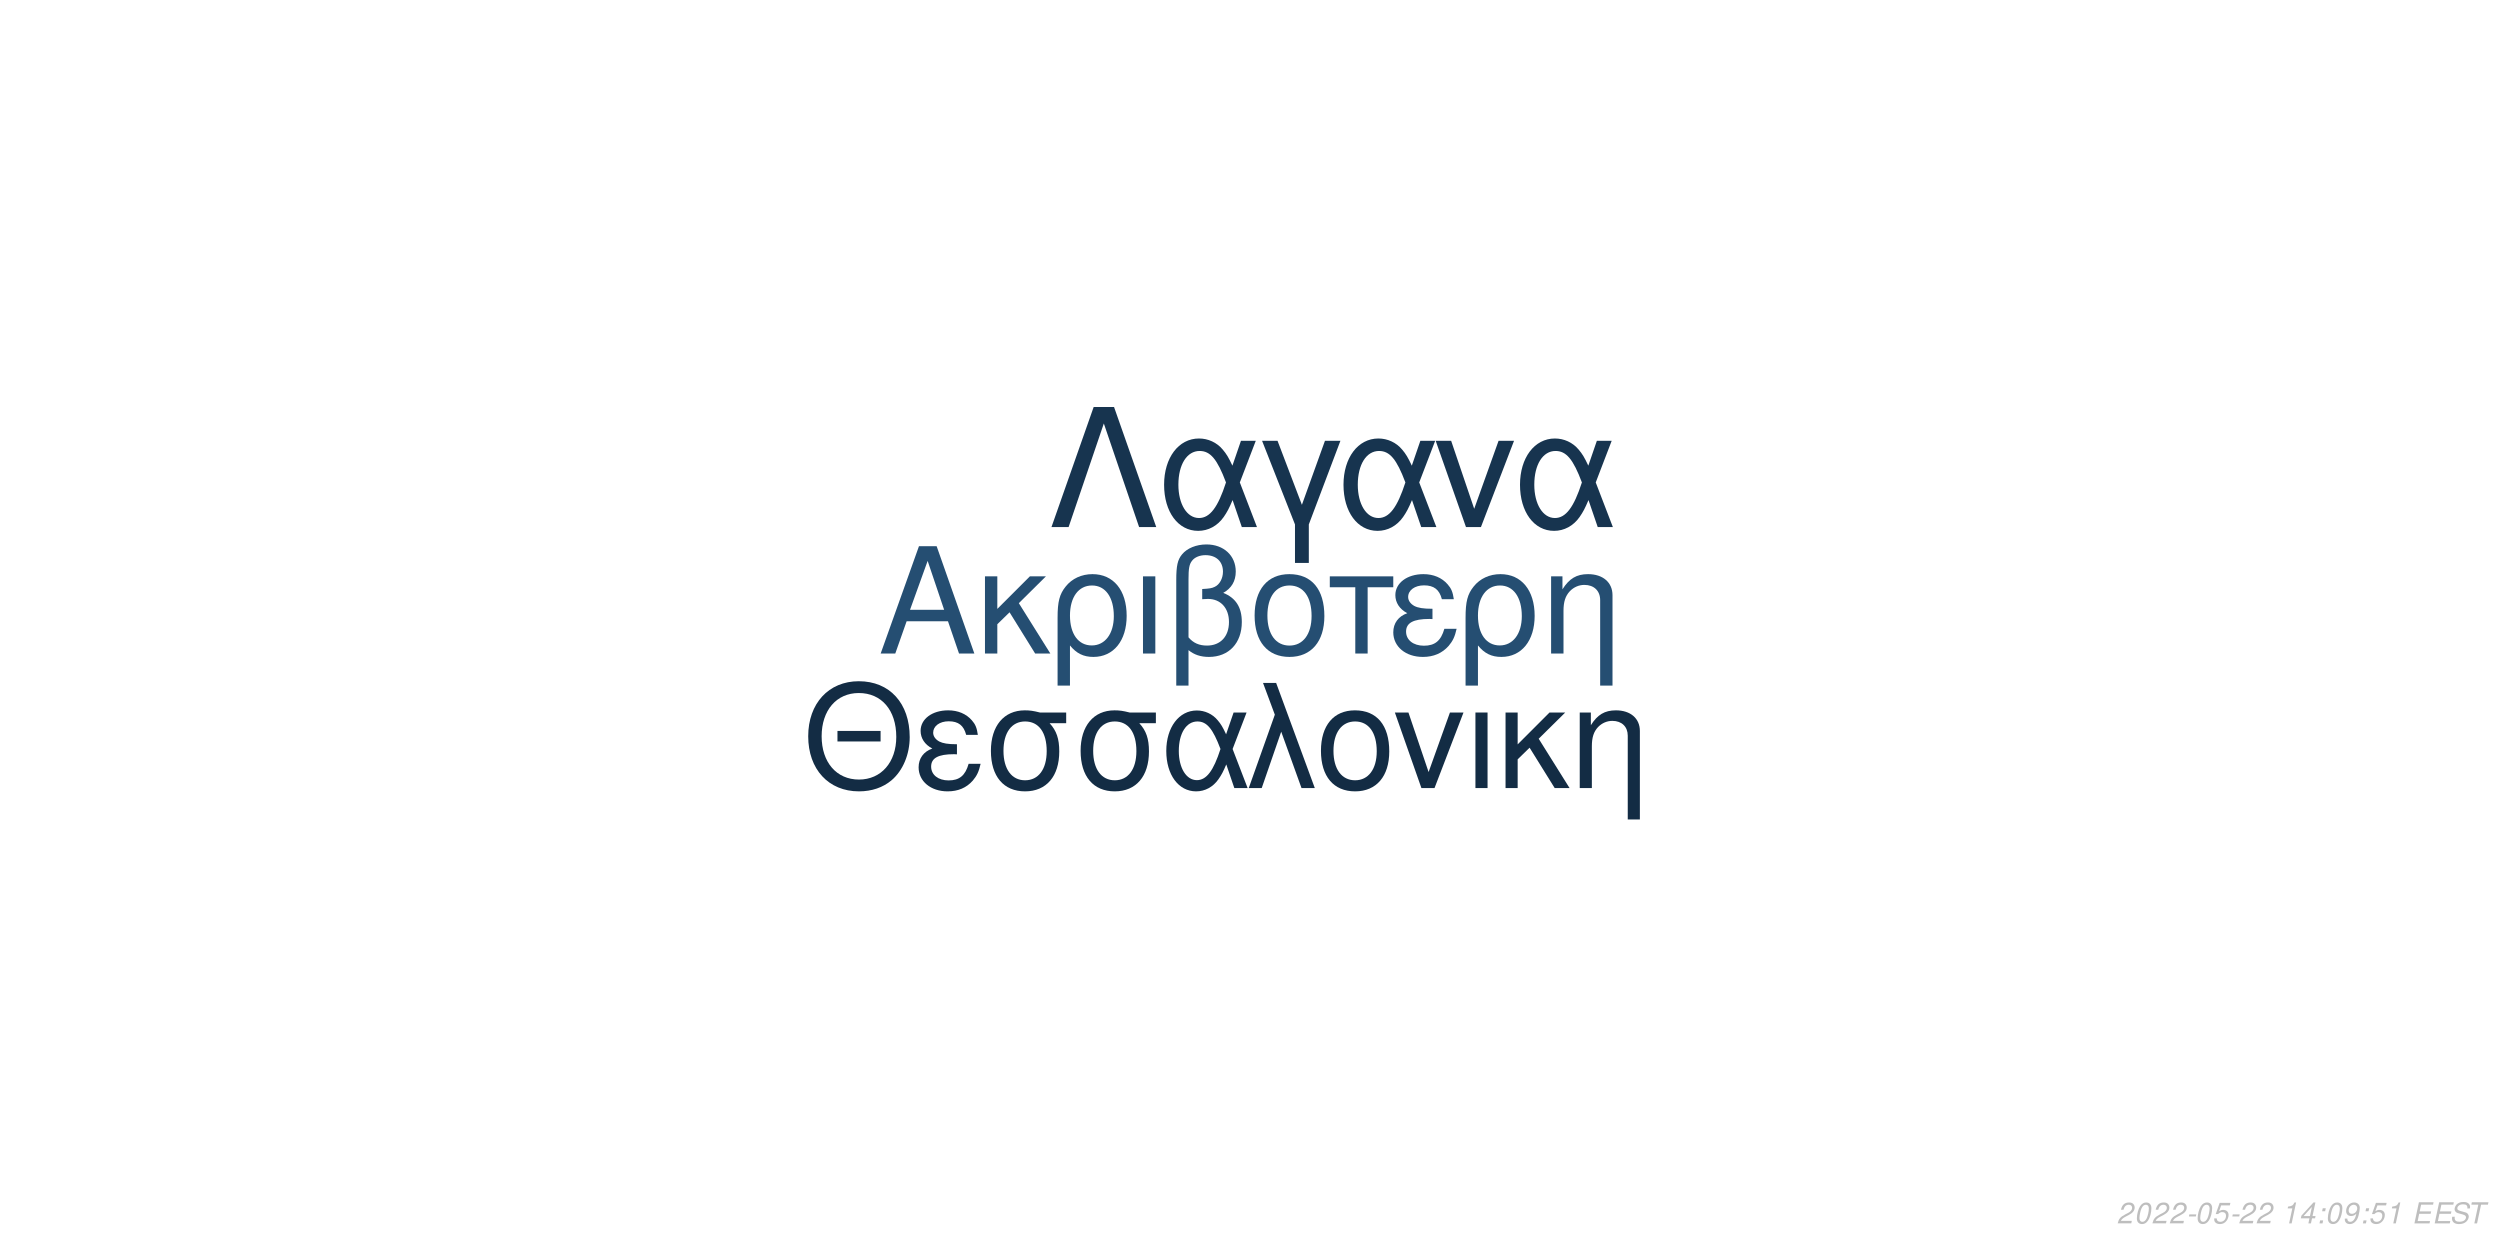
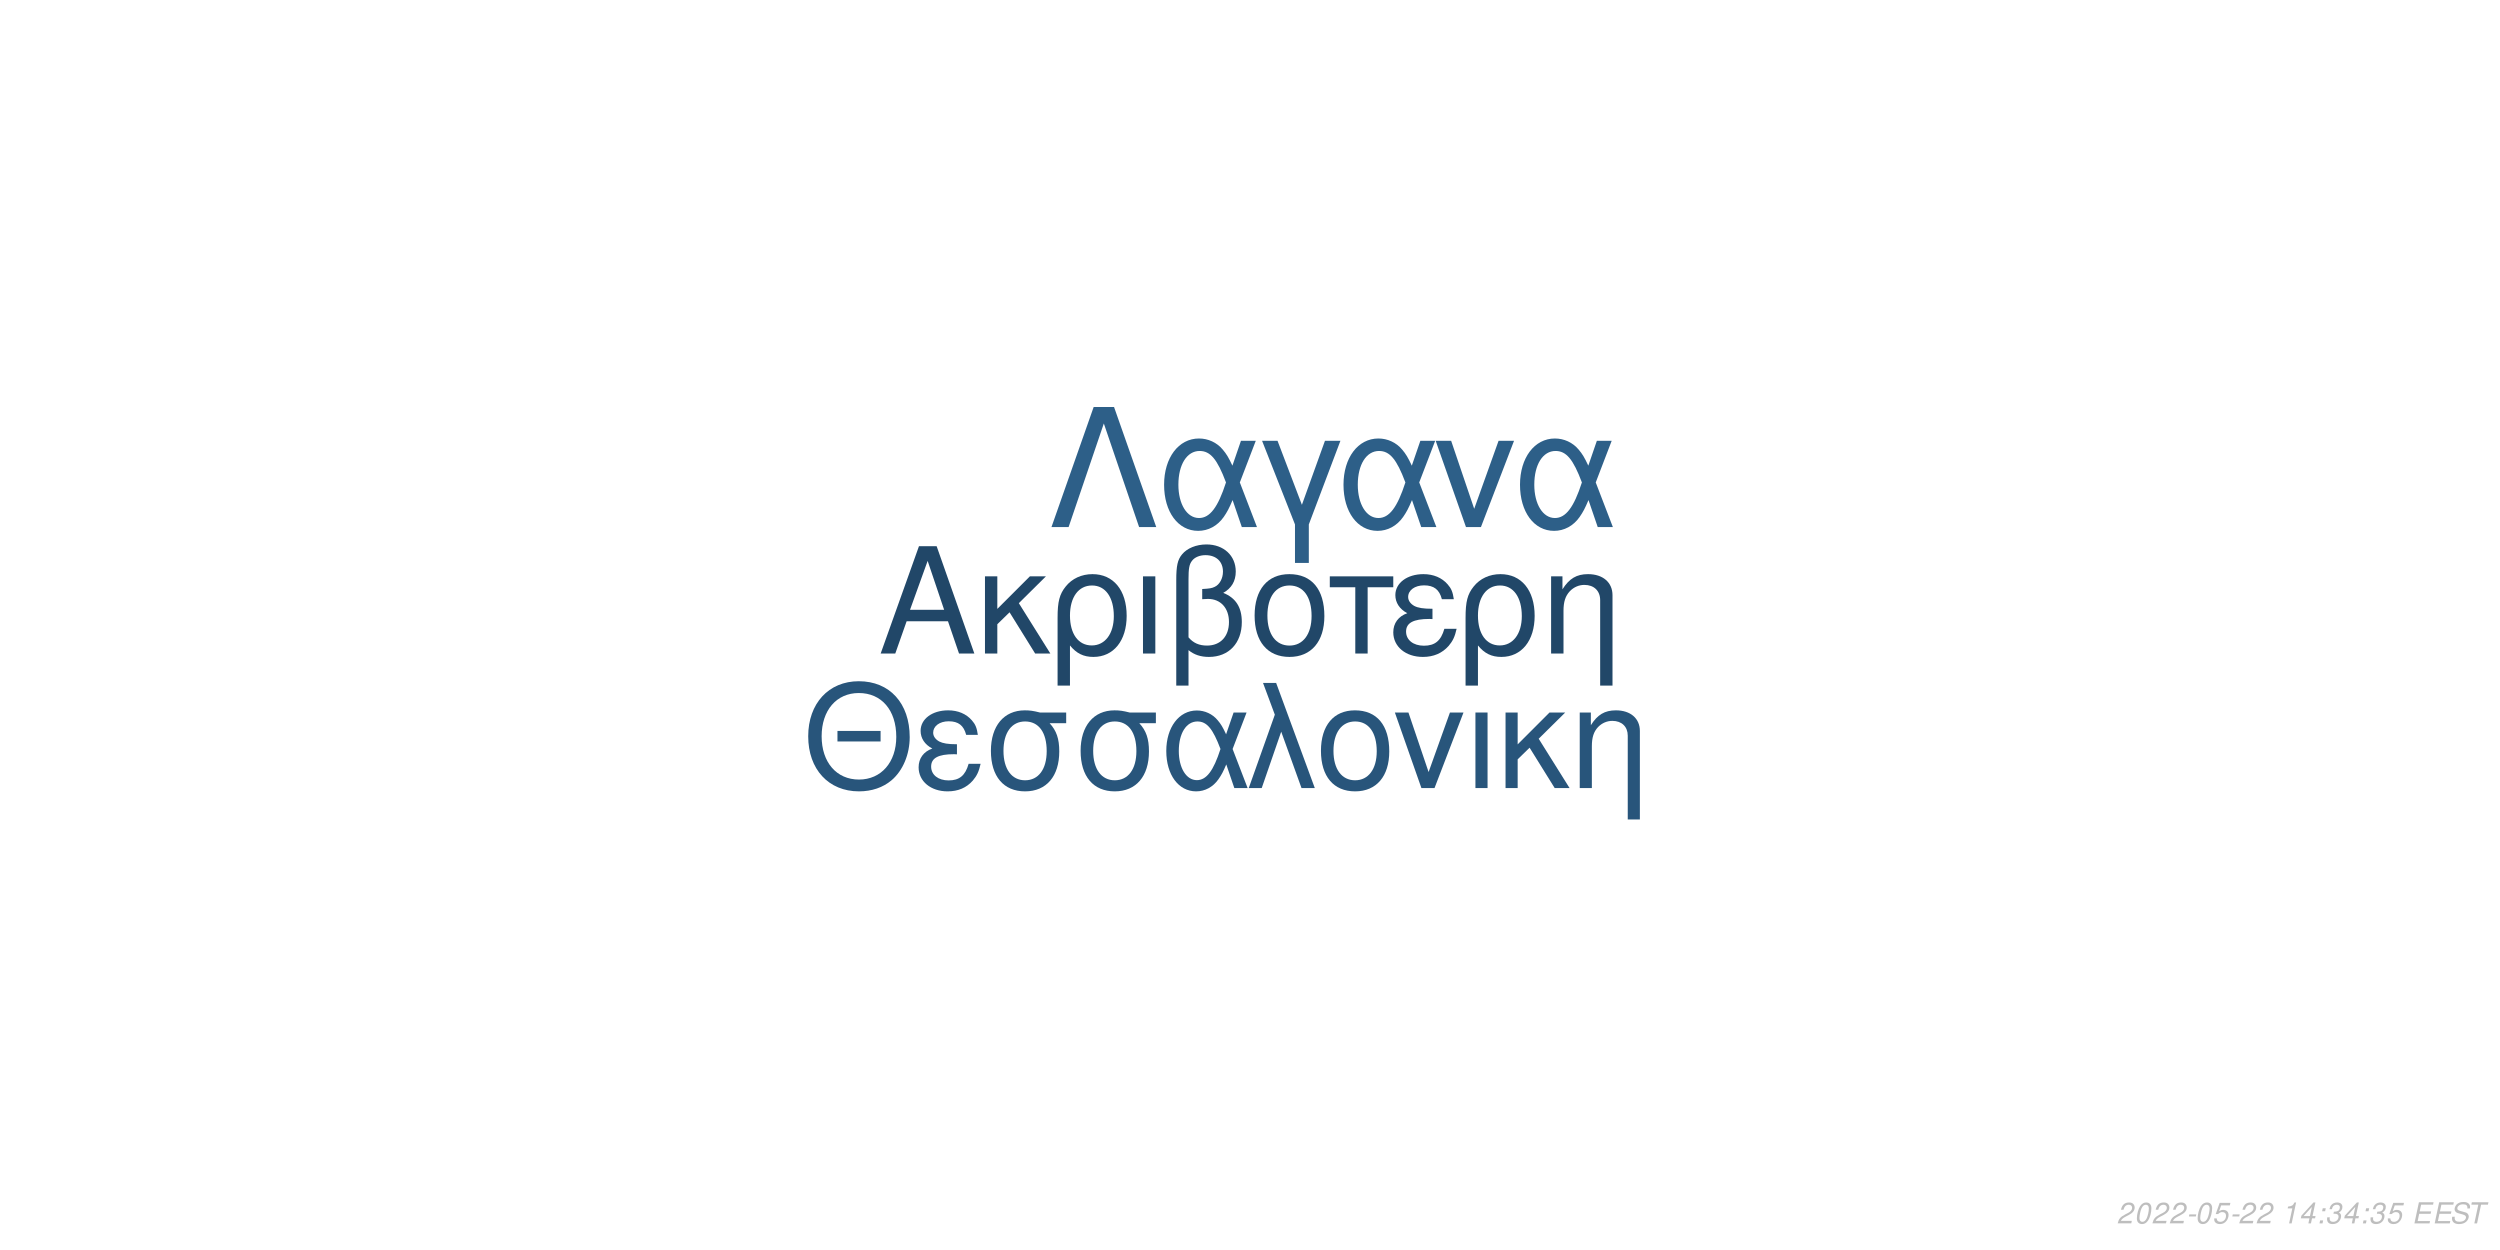
<svg xmlns="http://www.w3.org/2000/svg" xmlns:xlink="http://www.w3.org/1999/xlink" width="864pt" height="432pt" viewBox="0 0 864 432" version="1.1">
  <defs>
    <g>
      <symbol overflow="visible" id="glyph0-0">
        <path style="stroke:none;" d="" />
      </symbol>
      <symbol overflow="visible" id="glyph0-1">
        <path style="stroke:none;" d="M 24.125 -11.141 L 27.938 0 L 33.234 0 L 20.203 -37.094 L 14.094 -37.094 L 0.859 0 L 5.906 0 L 9.828 -11.141 Z M 22.797 -15.109 L 11 -15.109 L 17.094 -32.016 Z M 22.797 -15.109 " />
      </symbol>
      <symbol overflow="visible" id="glyph0-2">
        <path style="stroke:none;" d="M 7.172 -15.422 L 7.172 -26.672 L 2.906 -26.672 L 2.906 0 L 7.172 0 L 7.172 -10.125 L 11.406 -14.25 L 20.25 0 L 25.5 0 L 14.609 -17.406 L 23.969 -26.672 L 18.422 -26.672 Z M 7.172 -15.422 " />
      </symbol>
      <symbol overflow="visible" id="glyph0-3">
        <path style="stroke:none;" d="M 3 11.094 L 7.281 11.094 L 7.281 -2.797 C 9.516 -0.047 11.953 1.172 15.375 1.172 C 22.344 1.172 26.875 -4.422 26.875 -13.031 C 26.875 -21.891 22.297 -27.438 15.062 -27.438 C 11.297 -27.438 7.984 -25.906 5.797 -23.156 C 3.672 -20.516 3 -17.969 3 -12.359 Z M 14.906 -23.516 C 19.547 -23.516 22.438 -19.438 22.438 -12.922 C 22.438 -6.812 19.391 -2.797 14.812 -2.797 C 10.172 -2.797 7.281 -6.766 7.281 -13.125 C 7.281 -19.484 10.234 -23.516 14.906 -23.516 Z M 14.906 -23.516 " />
      </symbol>
      <symbol overflow="visible" id="glyph0-4">
        <path style="stroke:none;" d="M 3.516 0 L 7.781 0 L 7.781 -26.672 L 3.516 -26.672 Z M 3.516 0 " />
      </symbol>
      <symbol overflow="visible" id="glyph0-5">
        <path style="stroke:none;" d="M 4.016 11.094 L 8.25 11.094 L 8.25 -1.172 C 10.172 0.406 12.422 1.172 15.312 1.172 C 22.188 1.172 26.672 -3.609 26.672 -10.891 C 26.672 -15.984 24.578 -19.234 20.25 -20.969 C 23.109 -22.547 24.578 -25.031 24.578 -28.344 C 24.578 -33.844 20.406 -37.703 14.453 -37.703 C 10.938 -37.703 7.734 -36.391 6 -34.25 C 4.484 -32.422 4.016 -30.328 4.016 -25.391 Z M 8.25 -25.656 C 8.25 -29.359 8.5 -30.844 9.469 -32.062 C 10.375 -33.281 12.156 -34 14.094 -34 C 17.812 -34 20.156 -31.812 20.156 -28.297 C 20.156 -25.953 18.984 -23.812 17.297 -23.047 C 16.281 -22.547 15.469 -22.438 12.984 -22.297 L 12.984 -18.781 C 13.734 -18.828 14.344 -18.875 14.969 -18.875 C 19.344 -18.875 22.234 -15.719 22.234 -10.891 C 22.234 -5.906 19.281 -2.75 14.656 -2.75 C 11.953 -2.75 9.922 -3.609 8.25 -5.594 Z M 8.25 -25.656 " />
      </symbol>
      <symbol overflow="visible" id="glyph0-6">
        <path style="stroke:none;" d="M 14.094 -27.438 C 6.562 -27.438 2.094 -22.094 2.094 -13.125 C 2.094 -4.125 6.562 1.172 14.141 1.172 C 21.672 1.172 26.203 -4.172 26.203 -12.922 C 26.203 -22.188 21.828 -27.438 14.094 -27.438 Z M 14.141 -23.516 C 18.938 -23.516 21.781 -19.594 21.781 -12.984 C 21.781 -6.672 18.828 -2.75 14.141 -2.75 C 9.422 -2.75 6.516 -6.672 6.516 -13.125 C 6.516 -19.594 9.422 -23.516 14.141 -23.516 Z M 14.141 -23.516 " />
      </symbol>
      <symbol overflow="visible" id="glyph0-7">
        <path style="stroke:none;" d="M 7.891 0 L 12.156 0 L 12.156 -22.906 L 21.016 -22.906 L 21.016 -26.672 L -0.922 -26.672 L -0.922 -22.906 L 7.891 -22.906 Z M 7.891 0 " />
      </symbol>
      <symbol overflow="visible" id="glyph0-8">
        <path style="stroke:none;" d="M 14.562 -15.469 C 11.344 -15.469 9.562 -15.781 8.297 -16.438 C 6.922 -17.203 6.156 -18.328 6.156 -19.547 C 6.156 -21.891 8.453 -23.562 11.656 -23.562 C 15.062 -23.562 16.953 -22.094 17.812 -18.781 L 21.938 -18.781 C 21.578 -21.266 21.062 -22.5 19.797 -23.922 C 17.812 -26.203 14.906 -27.438 11.453 -27.438 C 5.797 -27.438 1.734 -24.375 1.734 -20.203 C 1.734 -17.609 3.156 -15.375 5.859 -13.938 C 2.797 -12.875 1.016 -10.484 1.016 -7.328 C 1.016 -2.391 5.297 1.172 11.25 1.172 C 14.969 1.172 17.906 -0.109 20.156 -2.641 C 21.578 -4.328 22.297 -5.797 22.906 -8.547 L 18.672 -8.547 C 17.5 -4.422 15.422 -2.703 11.609 -2.703 C 7.938 -2.703 5.438 -4.688 5.438 -7.578 C 5.438 -10.578 7.938 -11.953 13.484 -11.953 C 13.641 -11.953 14.094 -11.953 14.562 -11.906 Z M 14.562 -15.469 " />
      </symbol>
      <symbol overflow="visible" id="glyph0-9">
        <path style="stroke:none;" d="M 3.562 -26.672 L 3.562 0 L 7.844 0 L 7.844 -14.703 C 7.844 -17.906 8.5 -19.891 10.031 -21.531 C 11.406 -22.953 13.188 -23.719 15.062 -23.719 C 18.375 -23.719 20.516 -21.672 20.516 -18.469 L 20.516 11.094 L 24.781 11.094 L 24.781 -20.156 C 24.781 -24.578 21.469 -27.438 16.328 -27.438 C 12.359 -27.438 9.828 -25.906 7.484 -22.188 L 7.484 -26.672 Z M 3.562 -26.672 " />
      </symbol>
      <symbol overflow="visible" id="glyph1-0">
        <path style="stroke:none;" d="" />
      </symbol>
      <symbol overflow="visible" id="glyph1-1">
        <path style="stroke:none;" d="M 26.859 -19.734 L 11.953 -19.734 L 11.953 -16.094 L 26.859 -16.094 Z M 19.328 -36.922 C 8.922 -36.922 1.844 -29.25 1.844 -17.891 C 1.844 -6.484 8.875 1.141 19.391 1.141 C 23.812 1.141 27.703 -0.203 30.641 -2.688 C 34.578 -6.031 36.922 -11.656 36.922 -17.594 C 36.922 -29.297 30 -36.922 19.328 -36.922 Z M 19.328 -32.844 C 27.203 -32.844 32.281 -26.906 32.281 -17.688 C 32.281 -8.922 27.062 -2.938 19.391 -2.938 C 11.609 -2.938 6.484 -8.922 6.484 -17.891 C 6.484 -26.859 11.609 -32.844 19.328 -32.844 Z M 19.328 -32.844 " />
      </symbol>
      <symbol overflow="visible" id="glyph1-2">
        <path style="stroke:none;" d="M 14.25 -15.141 C 11.109 -15.141 9.375 -15.453 8.125 -16.094 C 6.781 -16.844 6.031 -17.938 6.031 -19.141 C 6.031 -21.422 8.266 -23.078 11.406 -23.078 C 14.75 -23.078 16.594 -21.625 17.438 -18.391 L 21.469 -18.391 C 21.125 -20.828 20.625 -22.031 19.391 -23.422 C 17.438 -25.656 14.594 -26.859 11.219 -26.859 C 5.688 -26.859 1.688 -23.875 1.688 -19.781 C 1.688 -17.234 3.094 -15.047 5.734 -13.656 C 2.734 -12.609 1 -10.266 1 -7.172 C 1 -2.344 5.188 1.141 11.016 1.141 C 14.656 1.141 17.547 -0.094 19.734 -2.594 C 21.125 -4.234 21.828 -5.688 22.422 -8.375 L 18.281 -8.375 C 17.141 -4.328 15.094 -2.641 11.359 -2.641 C 7.766 -2.641 5.328 -4.578 5.328 -7.422 C 5.328 -10.359 7.766 -11.703 13.203 -11.703 C 13.359 -11.703 13.797 -11.703 14.25 -11.656 Z M 14.25 -15.141 " />
      </symbol>
      <symbol overflow="visible" id="glyph1-3">
        <path style="stroke:none;" d="M 29 -26.109 L 19.938 -26.109 C 17.594 -26.703 16.438 -26.859 14.703 -26.859 C 7.469 -26.859 2.984 -21.469 2.984 -12.859 C 2.984 -4.031 7.375 1.141 14.797 1.141 C 22.172 1.141 26.609 -4.078 26.609 -12.656 C 26.609 -17.047 25.656 -19.828 23.266 -22.422 L 29 -22.422 Z M 14.797 -23.016 C 19.531 -23.016 22.266 -19.234 22.266 -12.75 C 22.266 -6.531 19.438 -2.688 14.797 -2.688 C 10.172 -2.688 7.328 -6.531 7.328 -12.859 C 7.328 -19.188 10.172 -23.016 14.797 -23.016 Z M 14.797 -23.016 " />
      </symbol>
      <symbol overflow="visible" id="glyph1-4">
        <path style="stroke:none;" d="M 29.344 -26.109 L 24.859 -26.109 L 22.266 -18.578 C 21.125 -21.031 20.484 -22.125 19.328 -23.469 C 17.547 -25.609 14.906 -26.812 12.156 -26.812 C 5.984 -26.812 1.594 -20.984 1.594 -12.812 C 1.594 -4.578 5.828 1.141 11.906 1.141 C 14.953 1.141 17.734 -0.344 19.625 -3.047 C 20.672 -4.531 21.281 -5.688 22.328 -8.172 L 25.109 0 L 29.703 0 L 24.516 -13.5 Z M 20.328 -13.5 C 17.891 -5.922 15.453 -2.734 12.156 -2.734 C 8.516 -2.734 5.922 -6.922 5.922 -12.812 C 5.922 -18.938 8.516 -23.016 12.359 -23.016 C 15.594 -23.016 17.688 -20.531 20.328 -13.5 Z M 20.328 -13.5 " />
      </symbol>
      <symbol overflow="visible" id="glyph1-5">
        <path style="stroke:none;" d="M 1.094 0 L 5.578 0 L 12.312 -19.484 L 19.328 0 L 23.922 0 L 10.562 -36.328 L 6.031 -36.328 L 10.109 -25.359 Z M 1.094 0 " />
      </symbol>
      <symbol overflow="visible" id="glyph1-6">
        <path style="stroke:none;" d="M 13.797 -26.859 C 6.422 -26.859 2.047 -21.625 2.047 -12.859 C 2.047 -4.031 6.422 1.141 13.859 1.141 C 21.234 1.141 25.656 -4.078 25.656 -12.656 C 25.656 -21.719 21.375 -26.859 13.797 -26.859 Z M 13.859 -23.016 C 18.531 -23.016 21.328 -19.188 21.328 -12.703 C 21.328 -6.531 18.438 -2.688 13.859 -2.688 C 9.219 -2.688 6.375 -6.531 6.375 -12.859 C 6.375 -19.188 9.219 -23.016 13.859 -23.016 Z M 13.859 -23.016 " />
      </symbol>
      <symbol overflow="visible" id="glyph1-7">
        <path style="stroke:none;" d="M 14.297 0 L 24.312 -26.109 L 19.625 -26.109 L 12.25 -5.531 L 5.281 -26.109 L 0.594 -26.109 L 9.766 0 Z M 14.297 0 " />
      </symbol>
      <symbol overflow="visible" id="glyph1-8">
        <path style="stroke:none;" d="M 3.438 0 L 7.625 0 L 7.625 -26.109 L 3.438 -26.109 Z M 3.438 0 " />
      </symbol>
      <symbol overflow="visible" id="glyph1-9">
        <path style="stroke:none;" d="M 7.031 -15.094 L 7.031 -26.109 L 2.844 -26.109 L 2.844 0 L 7.031 0 L 7.031 -9.922 L 11.156 -13.953 L 19.828 0 L 24.969 0 L 14.297 -17.047 L 23.469 -26.109 L 18.031 -26.109 Z M 7.031 -15.094 " />
      </symbol>
      <symbol overflow="visible" id="glyph1-10">
        <path style="stroke:none;" d="M 3.484 -26.109 L 3.484 0 L 7.672 0 L 7.672 -14.406 C 7.672 -17.547 8.328 -19.484 9.812 -21.078 C 11.156 -22.469 12.906 -23.219 14.75 -23.219 C 17.984 -23.219 20.078 -21.234 20.078 -18.094 L 20.078 10.859 L 24.266 10.859 L 24.266 -19.734 C 24.266 -24.062 21.031 -26.859 16 -26.859 C 12.109 -26.859 9.609 -25.359 7.328 -21.719 L 7.328 -26.109 Z M 3.484 -26.109 " />
      </symbol>
      <symbol overflow="visible" id="glyph2-0">
        <path style="stroke:none;" d="" />
      </symbol>
      <symbol overflow="visible" id="glyph2-1">
        <path style="stroke:none;" d="M 22.531 -41.484 L 15.484 -41.484 L 0.906 0 L 6.828 0 L 19 -35.797 L 31.188 0 L 37.109 0 Z M 22.531 -41.484 " />
      </symbol>
      <symbol overflow="visible" id="glyph2-2">
        <path style="stroke:none;" d="M 33.516 -29.812 L 28.391 -29.812 L 25.438 -21.219 C 24.125 -24.016 23.391 -25.266 22.078 -26.797 C 20.031 -29.25 17.016 -30.609 13.891 -30.609 C 6.828 -30.609 1.828 -23.953 1.828 -14.625 C 1.828 -5.234 6.656 1.312 13.594 1.312 C 17.078 1.312 20.266 -0.391 22.422 -3.469 C 23.609 -5.172 24.297 -6.484 25.5 -9.328 L 28.688 0 L 33.922 0 L 28 -15.422 Z M 23.219 -15.422 C 20.422 -6.766 17.641 -3.125 13.891 -3.125 C 9.734 -3.125 6.766 -7.906 6.766 -14.625 C 6.766 -21.625 9.734 -26.297 14.109 -26.297 C 17.812 -26.297 20.203 -23.453 23.219 -15.422 Z M 23.219 -15.422 " />
      </symbol>
      <symbol overflow="visible" id="glyph2-3">
        <path style="stroke:none;" d="M 12.062 12.406 L 16.844 12.406 L 16.844 -0.906 L 27.766 -29.812 L 22.422 -29.812 L 14.453 -7.688 L 6.031 -29.812 L 0.688 -29.812 L 12.062 -0.906 Z M 12.062 12.406 " />
      </symbol>
      <symbol overflow="visible" id="glyph2-4">
        <path style="stroke:none;" d="M 16.328 0 L 27.766 -29.812 L 22.422 -29.812 L 14 -6.312 L 6.031 -29.812 L 0.688 -29.812 L 11.156 0 Z M 16.328 0 " />
      </symbol>
      <symbol overflow="visible" id="glyph3-0">
        <path style="stroke:none;" d="" />
      </symbol>
      <symbol overflow="visible" id="glyph3-1">
        <path style="stroke:none;" d="M 5.234 -0.875 L 1.469 -0.875 C 1.641 -1.375 2.203 -1.891 3.109 -2.344 L 4.234 -2.938 C 5.562 -3.625 6.219 -4.469 6.219 -5.484 C 6.219 -5.938 6.062 -6.359 5.797 -6.656 C 5.469 -7.047 4.984 -7.234 4.312 -7.234 C 2.766 -7.234 1.891 -6.453 1.484 -4.734 L 2.375 -4.734 C 2.484 -5.188 2.609 -5.484 2.797 -5.75 C 3.094 -6.203 3.609 -6.453 4.188 -6.453 C 4.891 -6.453 5.344 -6.031 5.344 -5.375 C 5.344 -4.703 4.859 -4.094 4.016 -3.656 L 2.984 -3.125 C 1.234 -2.188 0.797 -1.656 0.344 -0.016 L 5.047 -0.016 Z M 5.234 -0.875 " />
      </symbol>
      <symbol overflow="visible" id="glyph3-2">
        <path style="stroke:none;" d="M 4.203 -7.234 C 3.375 -7.234 2.688 -6.812 2.125 -5.984 C 1.484 -5.047 0.984 -3.188 0.984 -1.734 C 0.984 -1.109 1.172 -0.562 1.484 -0.266 C 1.797 0.047 2.281 0.234 2.766 0.234 C 3.625 0.234 4.281 -0.156 4.859 -1.016 C 5.516 -1.953 6 -3.797 6 -5.266 C 6 -6.5 5.328 -7.234 4.203 -7.234 Z M 4.094 -6.453 C 4.734 -6.453 5.125 -5.984 5.125 -5.156 C 5.125 -4.203 4.781 -2.625 4.406 -1.812 C 3.984 -0.938 3.516 -0.547 2.875 -0.547 C 2.25 -0.547 1.875 -1.031 1.875 -1.828 C 1.875 -2.797 2.203 -4.344 2.594 -5.203 C 2.984 -6.047 3.453 -6.453 4.094 -6.453 Z M 4.094 -6.453 " />
      </symbol>
      <symbol overflow="visible" id="glyph3-3">
        <path style="stroke:none;" d="M 3.516 -3.125 L 1.125 -3.125 L 0.969 -2.406 L 3.359 -2.406 Z M 3.516 -3.125 " />
      </symbol>
      <symbol overflow="visible" id="glyph3-4">
        <path style="stroke:none;" d="M 6.297 -7.094 L 2.594 -7.094 L 1.234 -3.234 L 2.047 -3.234 C 2.656 -3.766 2.938 -3.906 3.531 -3.906 C 4.328 -3.906 4.797 -3.453 4.797 -2.688 C 4.797 -1.438 3.969 -0.547 2.828 -0.547 C 2.031 -0.547 1.609 -0.938 1.578 -1.734 L 0.703 -1.734 L 0.703 -1.516 C 0.703 -0.938 0.844 -0.547 1.188 -0.266 C 1.562 0.062 2.078 0.234 2.703 0.234 C 3.656 0.234 4.391 -0.156 4.984 -0.922 C 5.422 -1.5 5.672 -2.234 5.672 -2.953 C 5.672 -4 4.938 -4.672 3.812 -4.672 C 3.328 -4.672 2.906 -4.547 2.406 -4.234 L 3.109 -6.219 L 6.109 -6.219 Z M 6.297 -7.094 " />
      </symbol>
      <symbol overflow="visible" id="glyph3-5">
        <path style="stroke:none;" d="" />
      </symbol>
      <symbol overflow="visible" id="glyph3-6">
        <path style="stroke:none;" d="M 3.703 -5.188 L 2.594 0 L 3.469 0 L 5.016 -7.234 L 4.438 -7.234 C 3.906 -6.156 3.688 -6.016 2.234 -5.812 L 2.109 -5.188 Z M 3.703 -5.188 " />
      </symbol>
      <symbol overflow="visible" id="glyph3-7">
        <path style="stroke:none;" d="M 3.625 -1.75 L 3.266 0 L 4.141 0 L 4.516 -1.75 L 5.562 -1.75 L 5.734 -2.531 L 4.688 -2.531 L 5.688 -7.234 L 5.016 -7.234 L 0.844 -2.672 L 0.641 -1.75 Z M 3.797 -2.531 L 1.594 -2.531 L 4.469 -5.703 Z M 3.797 -2.531 " />
      </symbol>
      <symbol overflow="visible" id="glyph3-8">
        <path style="stroke:none;" d="M 2.359 -1.031 L 1.312 -1.031 L 1.094 0 L 2.141 0 Z M 3.266 -5.234 L 2.219 -5.234 L 2 -4.203 L 3.047 -4.203 Z M 3.266 -5.234 " />
      </symbol>
      <symbol overflow="visible" id="glyph3-9">
-         <path style="stroke:none;" d="M 0.844 -1.656 C 0.844 -1.547 0.844 -1.438 0.844 -1.375 C 0.844 -0.406 1.531 0.234 2.578 0.234 C 3.203 0.234 3.766 0.016 4.297 -0.438 C 4.938 -1 5.312 -1.656 5.594 -2.719 C 5.844 -3.672 6.016 -4.766 6.016 -5.375 C 6.016 -5.844 5.844 -6.328 5.547 -6.656 C 5.203 -7.031 4.703 -7.234 4.062 -7.234 C 2.516 -7.234 1.297 -5.938 1.297 -4.266 C 1.297 -3.203 1.984 -2.547 3.047 -2.547 C 3.484 -2.547 3.953 -2.672 4.281 -2.891 C 4.406 -2.984 4.547 -3.078 4.828 -3.344 C 4.438 -1.484 3.703 -0.547 2.703 -0.547 C 2.109 -0.547 1.719 -0.938 1.719 -1.547 L 1.719 -1.656 Z M 3.953 -6.453 C 4.625 -6.453 5.141 -5.953 5.141 -5.281 C 5.141 -4.188 4.312 -3.312 3.297 -3.312 C 2.594 -3.312 2.172 -3.734 2.172 -4.453 C 2.172 -5.562 2.984 -6.453 3.953 -6.453 Z M 3.953 -6.453 " />
+         <path style="stroke:none;" d="M 2.922 -3.312 C 3.125 -3.344 3.234 -3.344 3.375 -3.344 C 4.203 -3.344 4.688 -3 4.688 -2.406 C 4.688 -1.312 3.906 -0.547 2.781 -0.547 C 2.047 -0.547 1.594 -0.938 1.594 -1.562 C 1.594 -1.719 1.609 -1.844 1.656 -2.094 L 0.766 -2.094 C 0.734 -1.797 0.719 -1.641 0.719 -1.469 C 0.719 -0.375 1.406 0.234 2.641 0.234 C 3.547 0.234 4.297 -0.078 4.812 -0.656 C 5.266 -1.156 5.562 -1.875 5.562 -2.547 C 5.562 -3.125 5.344 -3.453 4.797 -3.734 C 5.641 -4.234 6.016 -4.844 6.016 -5.734 C 6.016 -6.656 5.312 -7.234 4.203 -7.234 C 3.375 -7.234 2.672 -6.938 2.188 -6.375 C 1.891 -6.031 1.703 -5.641 1.516 -4.906 L 2.391 -4.906 C 2.5 -5.359 2.594 -5.594 2.734 -5.812 C 3.047 -6.234 3.516 -6.453 4.078 -6.453 C 4.734 -6.453 5.141 -6.125 5.141 -5.578 C 5.141 -5.188 5.016 -4.797 4.797 -4.547 C 4.516 -4.234 4 -4.062 3.266 -4.062 L 3.078 -4.062 Z M 2.922 -3.312 " />
      </symbol>
      <symbol overflow="visible" id="glyph3-10">
        <path style="stroke:none;" d="M 2.547 -3.312 L 6.5 -3.312 L 6.688 -4.141 L 2.719 -4.141 L 3.219 -6.469 L 7.344 -6.469 L 7.516 -7.297 L 2.453 -7.297 L 0.906 0 L 6.125 0 L 6.297 -0.812 L 2.016 -0.812 Z M 2.547 -3.312 " />
      </symbol>
      <symbol overflow="visible" id="glyph3-11">
        <path style="stroke:none;" d="M 7.062 -5.156 C 7.125 -5.438 7.141 -5.562 7.141 -5.703 C 7.141 -6.156 6.938 -6.594 6.594 -6.891 C 6.188 -7.25 5.656 -7.406 4.875 -7.406 C 3.844 -7.406 3.047 -7.125 2.5 -6.562 C 2.094 -6.141 1.781 -5.438 1.781 -4.922 C 1.781 -4.297 2.219 -3.766 2.891 -3.562 L 4.594 -3.094 C 5.406 -2.859 5.734 -2.578 5.734 -2.094 C 5.734 -1.781 5.547 -1.406 5.266 -1.141 C 4.844 -0.766 4.266 -0.578 3.453 -0.578 C 2.328 -0.578 1.812 -0.984 1.812 -1.906 C 1.812 -2.047 1.812 -2.125 1.844 -2.312 L 0.984 -2.312 C 0.906 -2.062 0.891 -1.906 0.891 -1.688 C 0.891 -0.484 1.797 0.234 3.297 0.234 C 4.359 0.234 5.234 -0.062 5.812 -0.609 C 6.344 -1.078 6.688 -1.797 6.688 -2.375 C 6.688 -2.641 6.609 -2.906 6.453 -3.156 C 6.234 -3.5 5.938 -3.703 5.469 -3.828 L 3.75 -4.312 C 2.984 -4.547 2.734 -4.734 2.734 -5.188 C 2.734 -5.547 2.875 -5.844 3.188 -6.109 C 3.547 -6.438 4.031 -6.594 4.703 -6.594 C 5.266 -6.594 5.688 -6.484 5.906 -6.297 C 6.094 -6.125 6.219 -5.797 6.219 -5.516 C 6.219 -5.422 6.203 -5.344 6.188 -5.156 Z M 7.062 -5.156 " />
      </symbol>
      <symbol overflow="visible" id="glyph3-12">
        <path style="stroke:none;" d="M 4.938 -6.469 L 7.312 -6.469 L 7.484 -7.297 L 1.75 -7.297 L 1.578 -6.469 L 3.984 -6.469 L 2.609 0 L 3.547 0 Z M 4.938 -6.469 " />
      </symbol>
    </g>
  </defs>
  <g id="surface1">
    <rect x="0" y="0" width="864" height="432" style="fill:rgb(100%,100%,100%);fill-opacity:1;stroke:none;" />
-     <g style="fill:rgb(14.51%,30.588%,44.706%);fill-opacity:1;">
+     <g style="fill:rgb(12.941%,27.843%,40.784%);fill-opacity:1;">
      <use xlink:href="#glyph0-1" x="303.5" y="225.861" />
      <use xlink:href="#glyph0-2" x="337.5" y="225.861" />
      <use xlink:href="#glyph0-3" x="362.5" y="225.861" />
      <use xlink:href="#glyph0-4" x="391.5" y="225.861" />
      <use xlink:href="#glyph0-5" x="402.5" y="225.861" />
      <use xlink:href="#glyph0-6" x="431.5" y="225.861" />
      <use xlink:href="#glyph0-7" x="460.5" y="225.861" />
      <use xlink:href="#glyph0-8" x="480.5" y="225.861" />
      <use xlink:href="#glyph0-3" x="503.5" y="225.861" />
      <use xlink:href="#glyph0-9" x="532.5" y="225.861" />
    </g>
-     <g style="fill:rgb(7.451%,17.255%,26.667%);fill-opacity:1;">
+     <g style="fill:rgb(15.686%,33.333%,48.235%);fill-opacity:1;">
      <use xlink:href="#glyph1-1" x="277.473" y="272.354" />
      <use xlink:href="#glyph1-2" x="316.473" y="272.354" />
      <use xlink:href="#glyph1-3" x="339.473" y="272.354" />
      <use xlink:href="#glyph1-3" x="370.473" y="272.354" />
      <use xlink:href="#glyph1-4" x="401.473" y="272.354" />
      <use xlink:href="#glyph1-5" x="430.473" y="272.354" />
      <use xlink:href="#glyph1-6" x="454.473" y="272.354" />
      <use xlink:href="#glyph1-7" x="481.473" y="272.354" />
      <use xlink:href="#glyph1-8" x="506.473" y="272.354" />
      <use xlink:href="#glyph1-9" x="517.473" y="272.354" />
      <use xlink:href="#glyph1-10" x="542.473" y="272.354" />
    </g>
-     <g style="fill:rgb(9.02%,20.392%,30.98%);fill-opacity:1;">
+     <g style="fill:rgb(17.647%,37.255%,53.333%);fill-opacity:1;">
      <use xlink:href="#glyph2-1" x="362.484" y="182.152" />
      <use xlink:href="#glyph2-2" x="400.484" y="182.152" />
      <use xlink:href="#glyph2-3" x="435.484" y="182.152" />
      <use xlink:href="#glyph2-2" x="462.484" y="182.152" />
      <use xlink:href="#glyph2-4" x="495.484" y="182.152" />
      <use xlink:href="#glyph2-2" x="523.484" y="182.152" />
    </g>
    <g style="fill:rgb(74.51%,74.51%,74.51%);fill-opacity:1;">
      <use xlink:href="#glyph3-1" x="731.52" y="422.81" />
      <use xlink:href="#glyph3-2" x="737.52" y="422.81" />
      <use xlink:href="#glyph3-1" x="743.52" y="422.81" />
      <use xlink:href="#glyph3-1" x="749.52" y="422.81" />
      <use xlink:href="#glyph3-3" x="755.52" y="422.81" />
      <use xlink:href="#glyph3-2" x="758.52" y="422.81" />
      <use xlink:href="#glyph3-4" x="764.52" y="422.81" />
      <use xlink:href="#glyph3-3" x="770.52" y="422.81" />
      <use xlink:href="#glyph3-1" x="773.52" y="422.81" />
      <use xlink:href="#glyph3-1" x="779.52" y="422.81" />
      <use xlink:href="#glyph3-5" x="785.52" y="422.81" />
      <use xlink:href="#glyph3-6" x="788.52" y="422.81" />
      <use xlink:href="#glyph3-7" x="794.52" y="422.81" />
      <use xlink:href="#glyph3-8" x="800.52" y="422.81" />
-       <use xlink:href="#glyph3-2" x="803.52" y="422.81" />
-       <use xlink:href="#glyph3-9" x="809.52" y="422.81" />
+       <use xlink:href="#glyph3-9" x="803.52" y="422.81" />
+       <use xlink:href="#glyph3-7" x="809.52" y="422.81" />
      <use xlink:href="#glyph3-8" x="815.52" y="422.81" />
-       <use xlink:href="#glyph3-4" x="818.52" y="422.81" />
-       <use xlink:href="#glyph3-6" x="824.52" y="422.81" />
+       <use xlink:href="#glyph3-9" x="818.52" y="422.81" />
+       <use xlink:href="#glyph3-4" x="824.52" y="422.81" />
      <use xlink:href="#glyph3-5" x="830.52" y="422.81" />
      <use xlink:href="#glyph3-10" x="833.52" y="422.81" />
      <use xlink:href="#glyph3-10" x="840.52" y="422.81" />
      <use xlink:href="#glyph3-11" x="846.52" y="422.81" />
      <use xlink:href="#glyph3-12" x="852.52" y="422.81" />
    </g>
  </g>
</svg>
